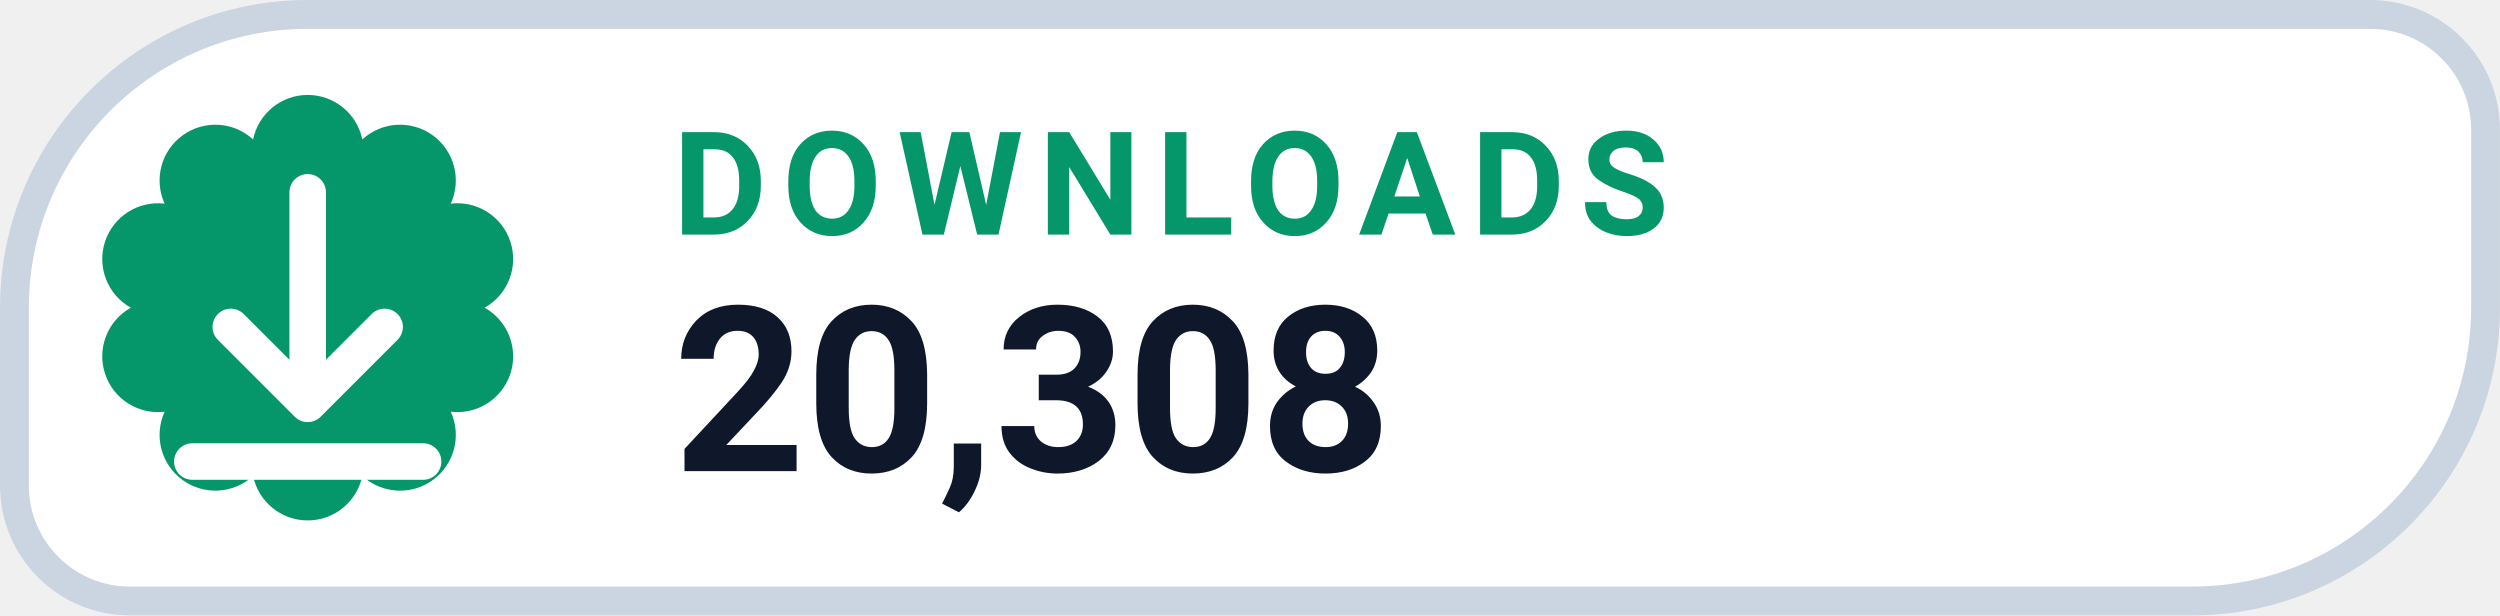
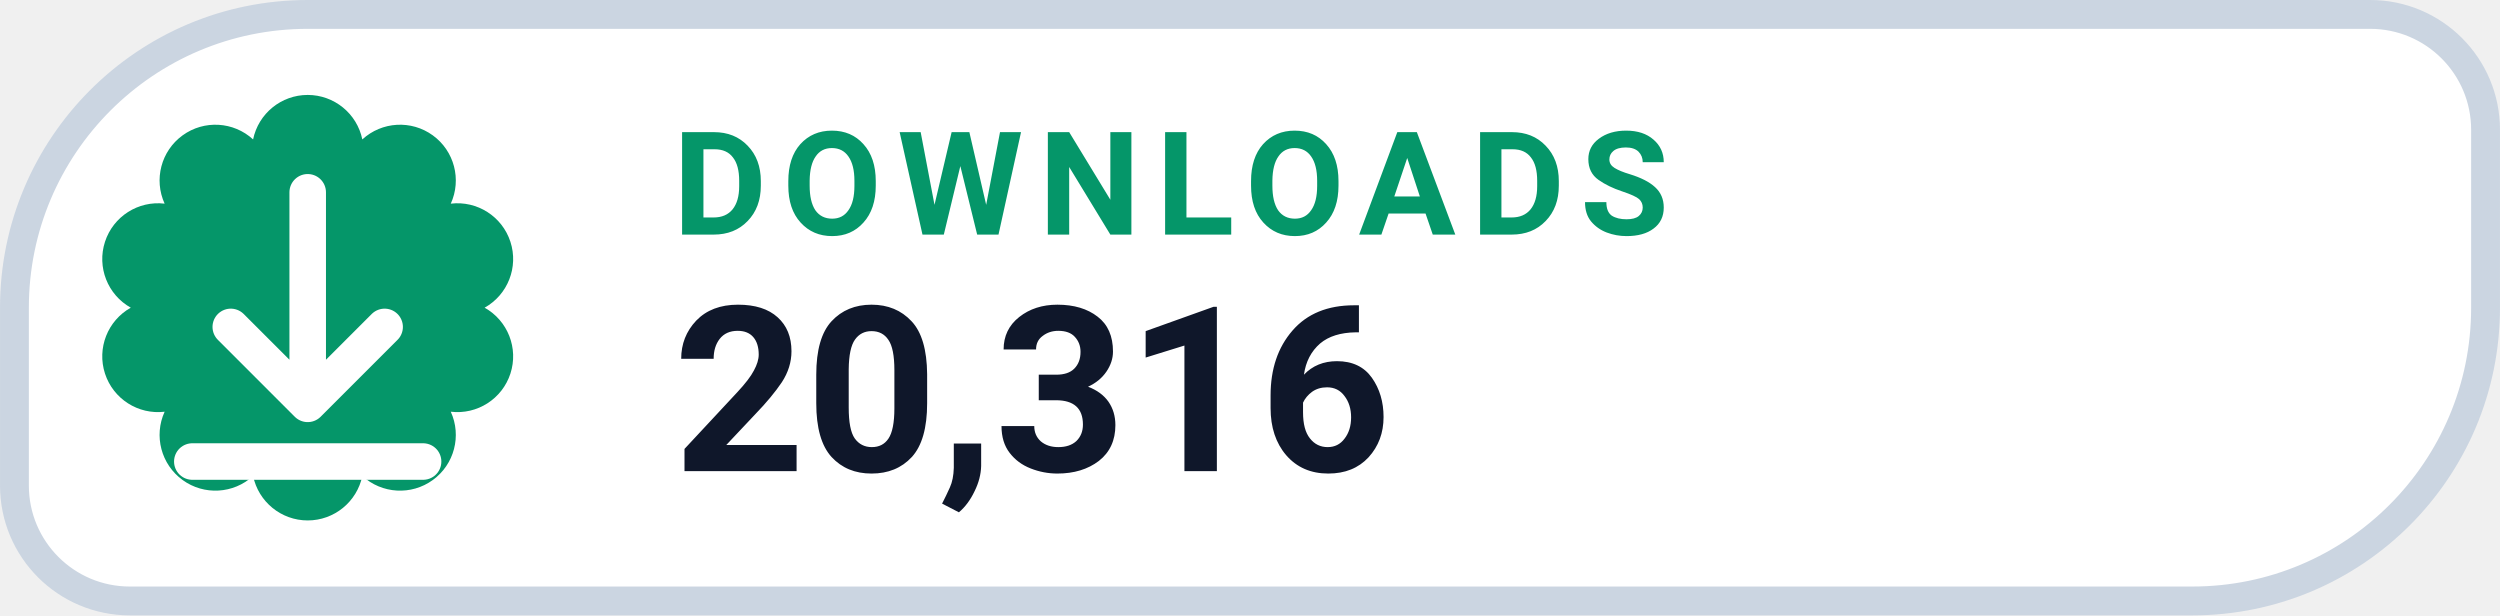
- <svg xmlns="http://www.w3.org/2000/svg" width="126" height="31.015" viewBox="0 0 130 32" role="img" aria-label="DOWNLOADS 20,308">
+ <svg xmlns="http://www.w3.org/2000/svg" width="126" height="31.015" viewBox="0 0 130 32" role="img" aria-label="DOWNLOADS 20,316">
  <path d="M 16.00 0.75 H 123.25 A 6.00 6.00 0 0 1 129.25 6.75 V 16.00 A 15.25 15.25 0 0 1 114.00 31.25 H 6.75 A 6.00 6.00 0 0 1 0.75 25.25 V 16.00 A 15.25 15.25 0 0 1 16.00 0.75 Z" fill="#FFFFFF" stroke="#CBD5E1" stroke-width="1.5" />
  <path d="M 13.16 7.25 A 2.90 2.90 0 0 1 18.84 7.25 A 2.90 2.90 0 0 1 23.44 10.59 A 2.90 2.90 0 0 1 25.20 16.00 A 2.90 2.90 0 0 1 23.44 21.41 A 2.90 2.90 0 0 1 18.84 24.75 A 2.90 2.90 0 0 1 13.16 24.75 A 2.90 2.90 0 0 1 8.56 21.41 A 2.90 2.90 0 0 1 6.80 16.00 A 2.90 2.90 0 0 1 8.56 10.59 A 2.90 2.90 0 0 1 13.16 7.25 Z" fill="#059669" />
  <g transform="translate(16 16)" style="color:#FFFFFF;">
    <path d="M0 -6 v11 m0 0 l4 -4 m-4 4 l-4 -4 M-6 8 h12" fill="none" stroke="currentColor" stroke-width="1.9" stroke-linecap="round" stroke-linejoin="round" />
  </g>
  <text x="35" y="12.2" fill="#059669" font-family="-apple-system,BlinkMacSystemFont,'Segoe UI',Roboto,Helvetica,Arial,sans-serif" font-size="7.5" font-weight="700" letter-spacing=".8">DOWNLOADS</text>
-   <text x="35" y="24.5" fill="#0F172A" font-family="-apple-system,BlinkMacSystemFont,'Segoe UI',Roboto,Helvetica,Arial,sans-serif" font-size="12" font-weight="750">20,308</text>
+   <text x="35" y="24.5" fill="#0F172A" font-family="-apple-system,BlinkMacSystemFont,'Segoe UI',Roboto,Helvetica,Arial,sans-serif" font-size="12" font-weight="750">20,316</text>
</svg>
